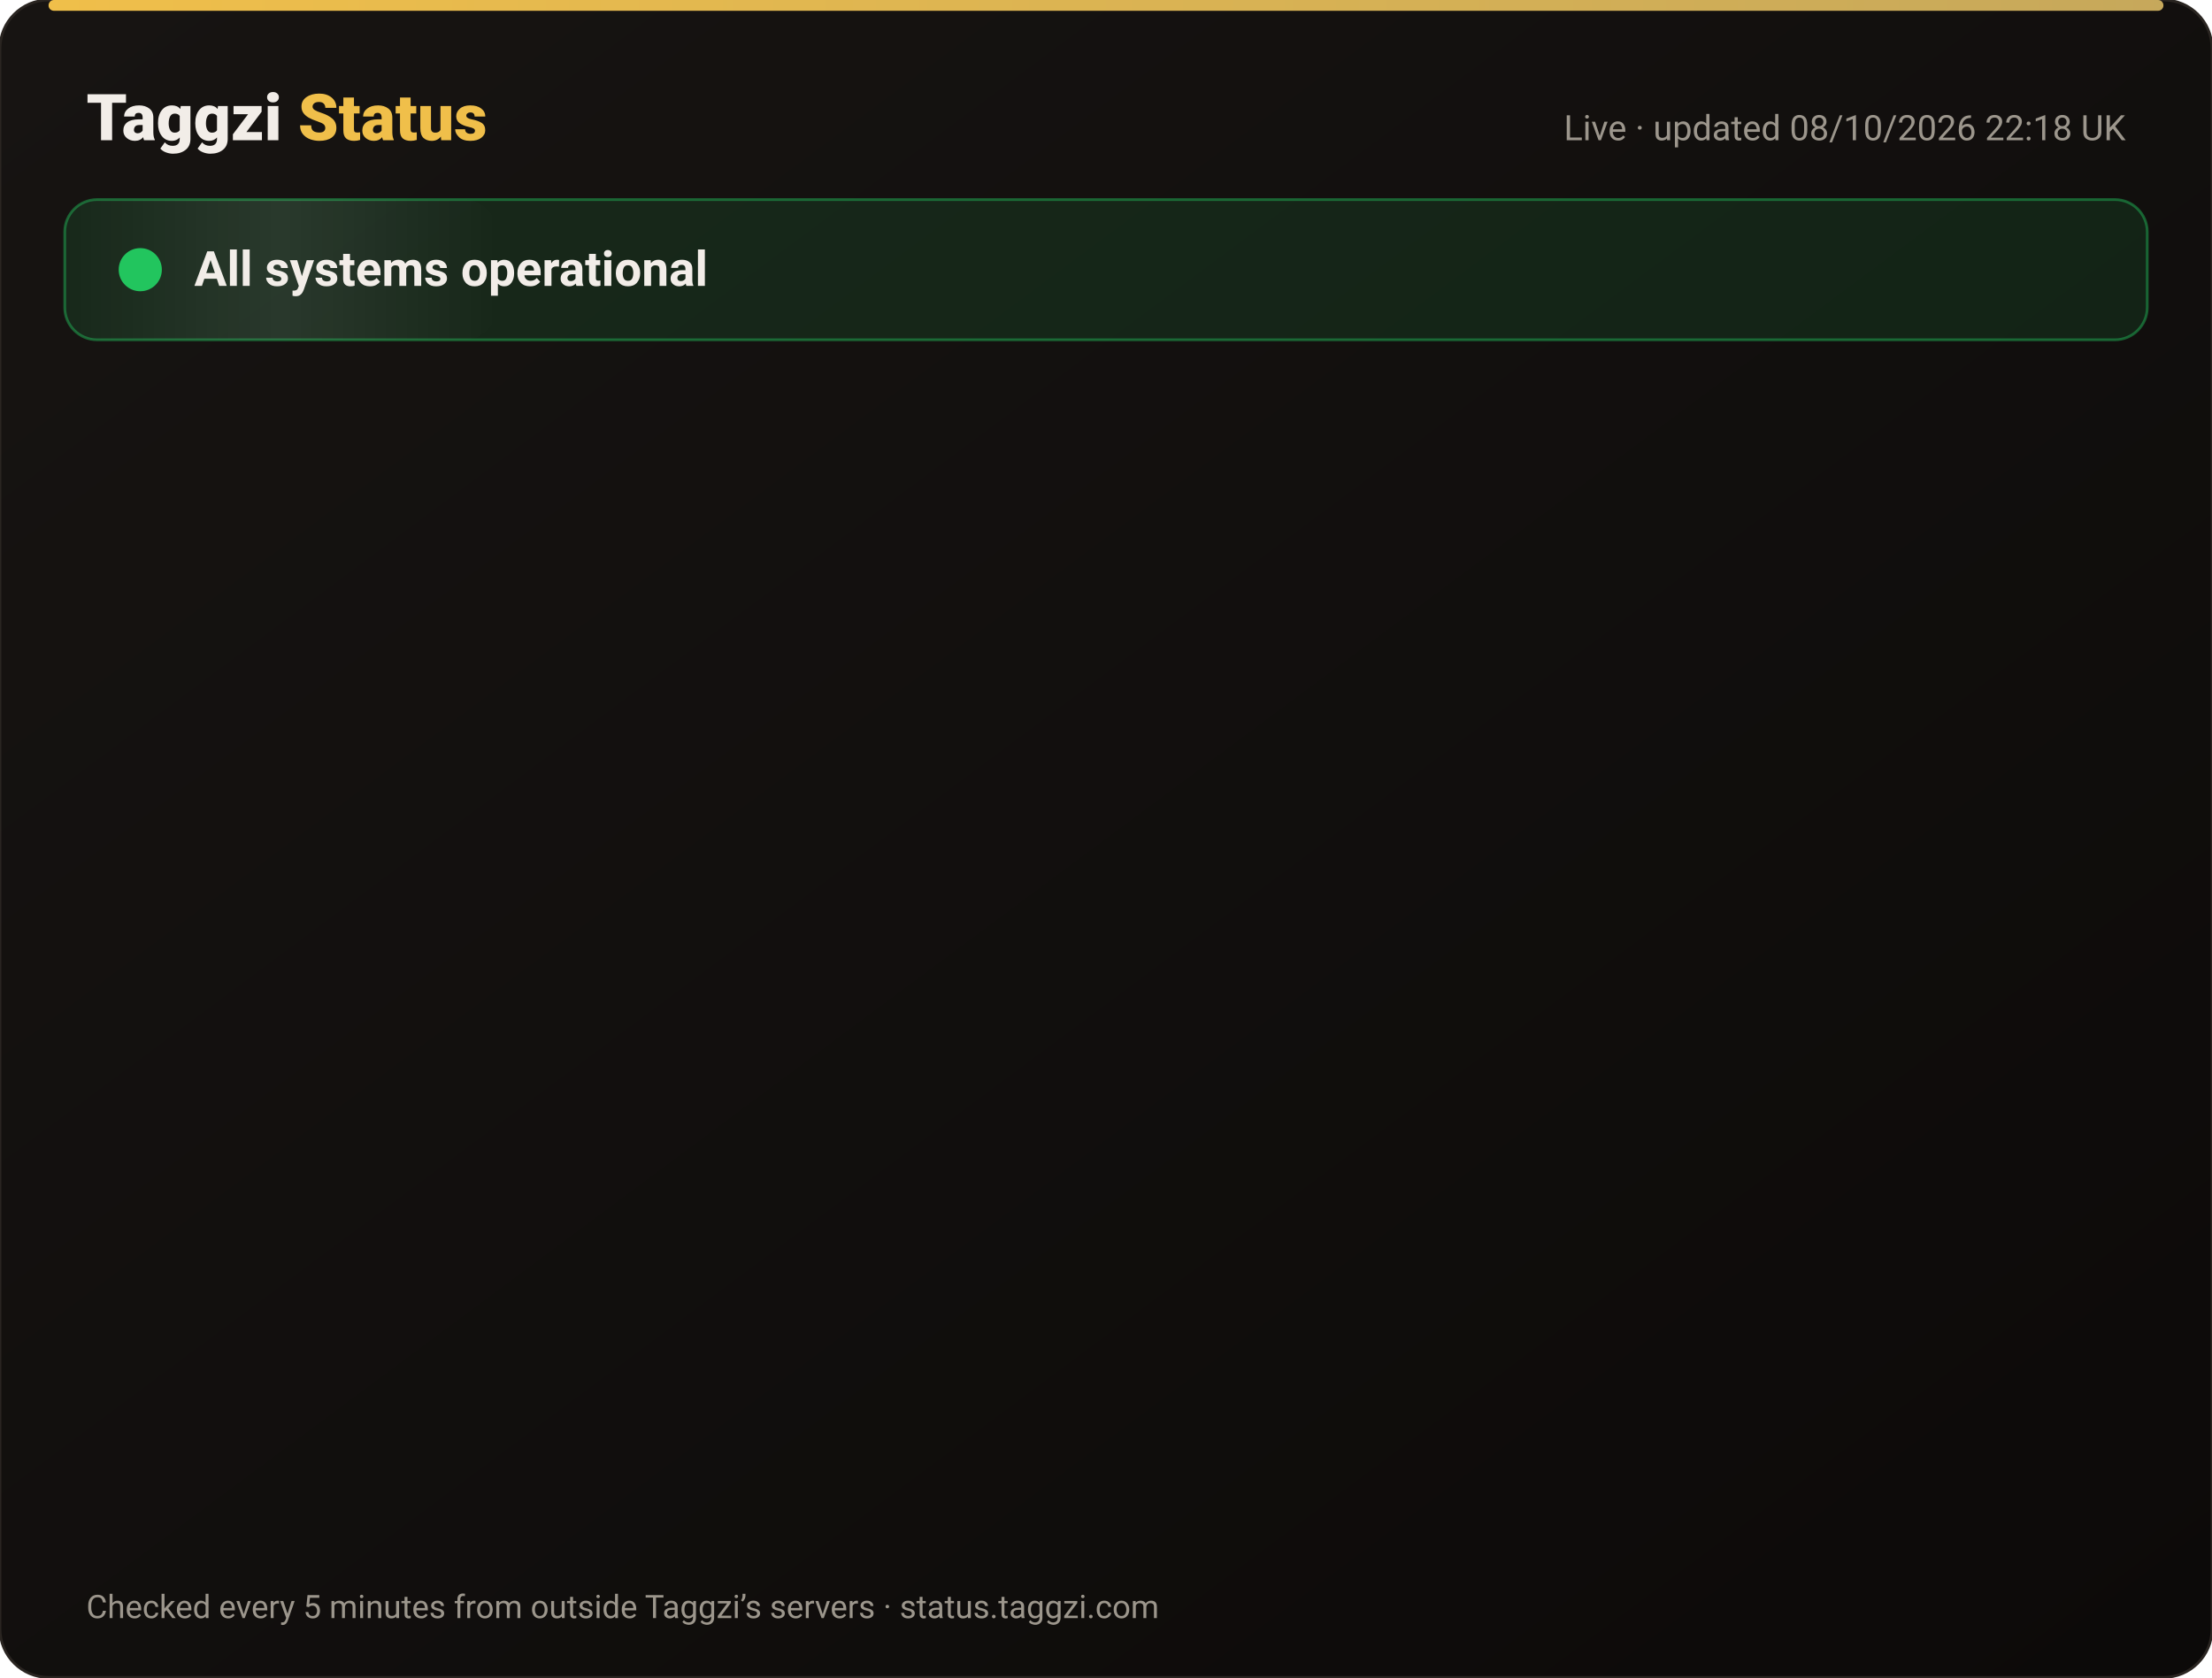
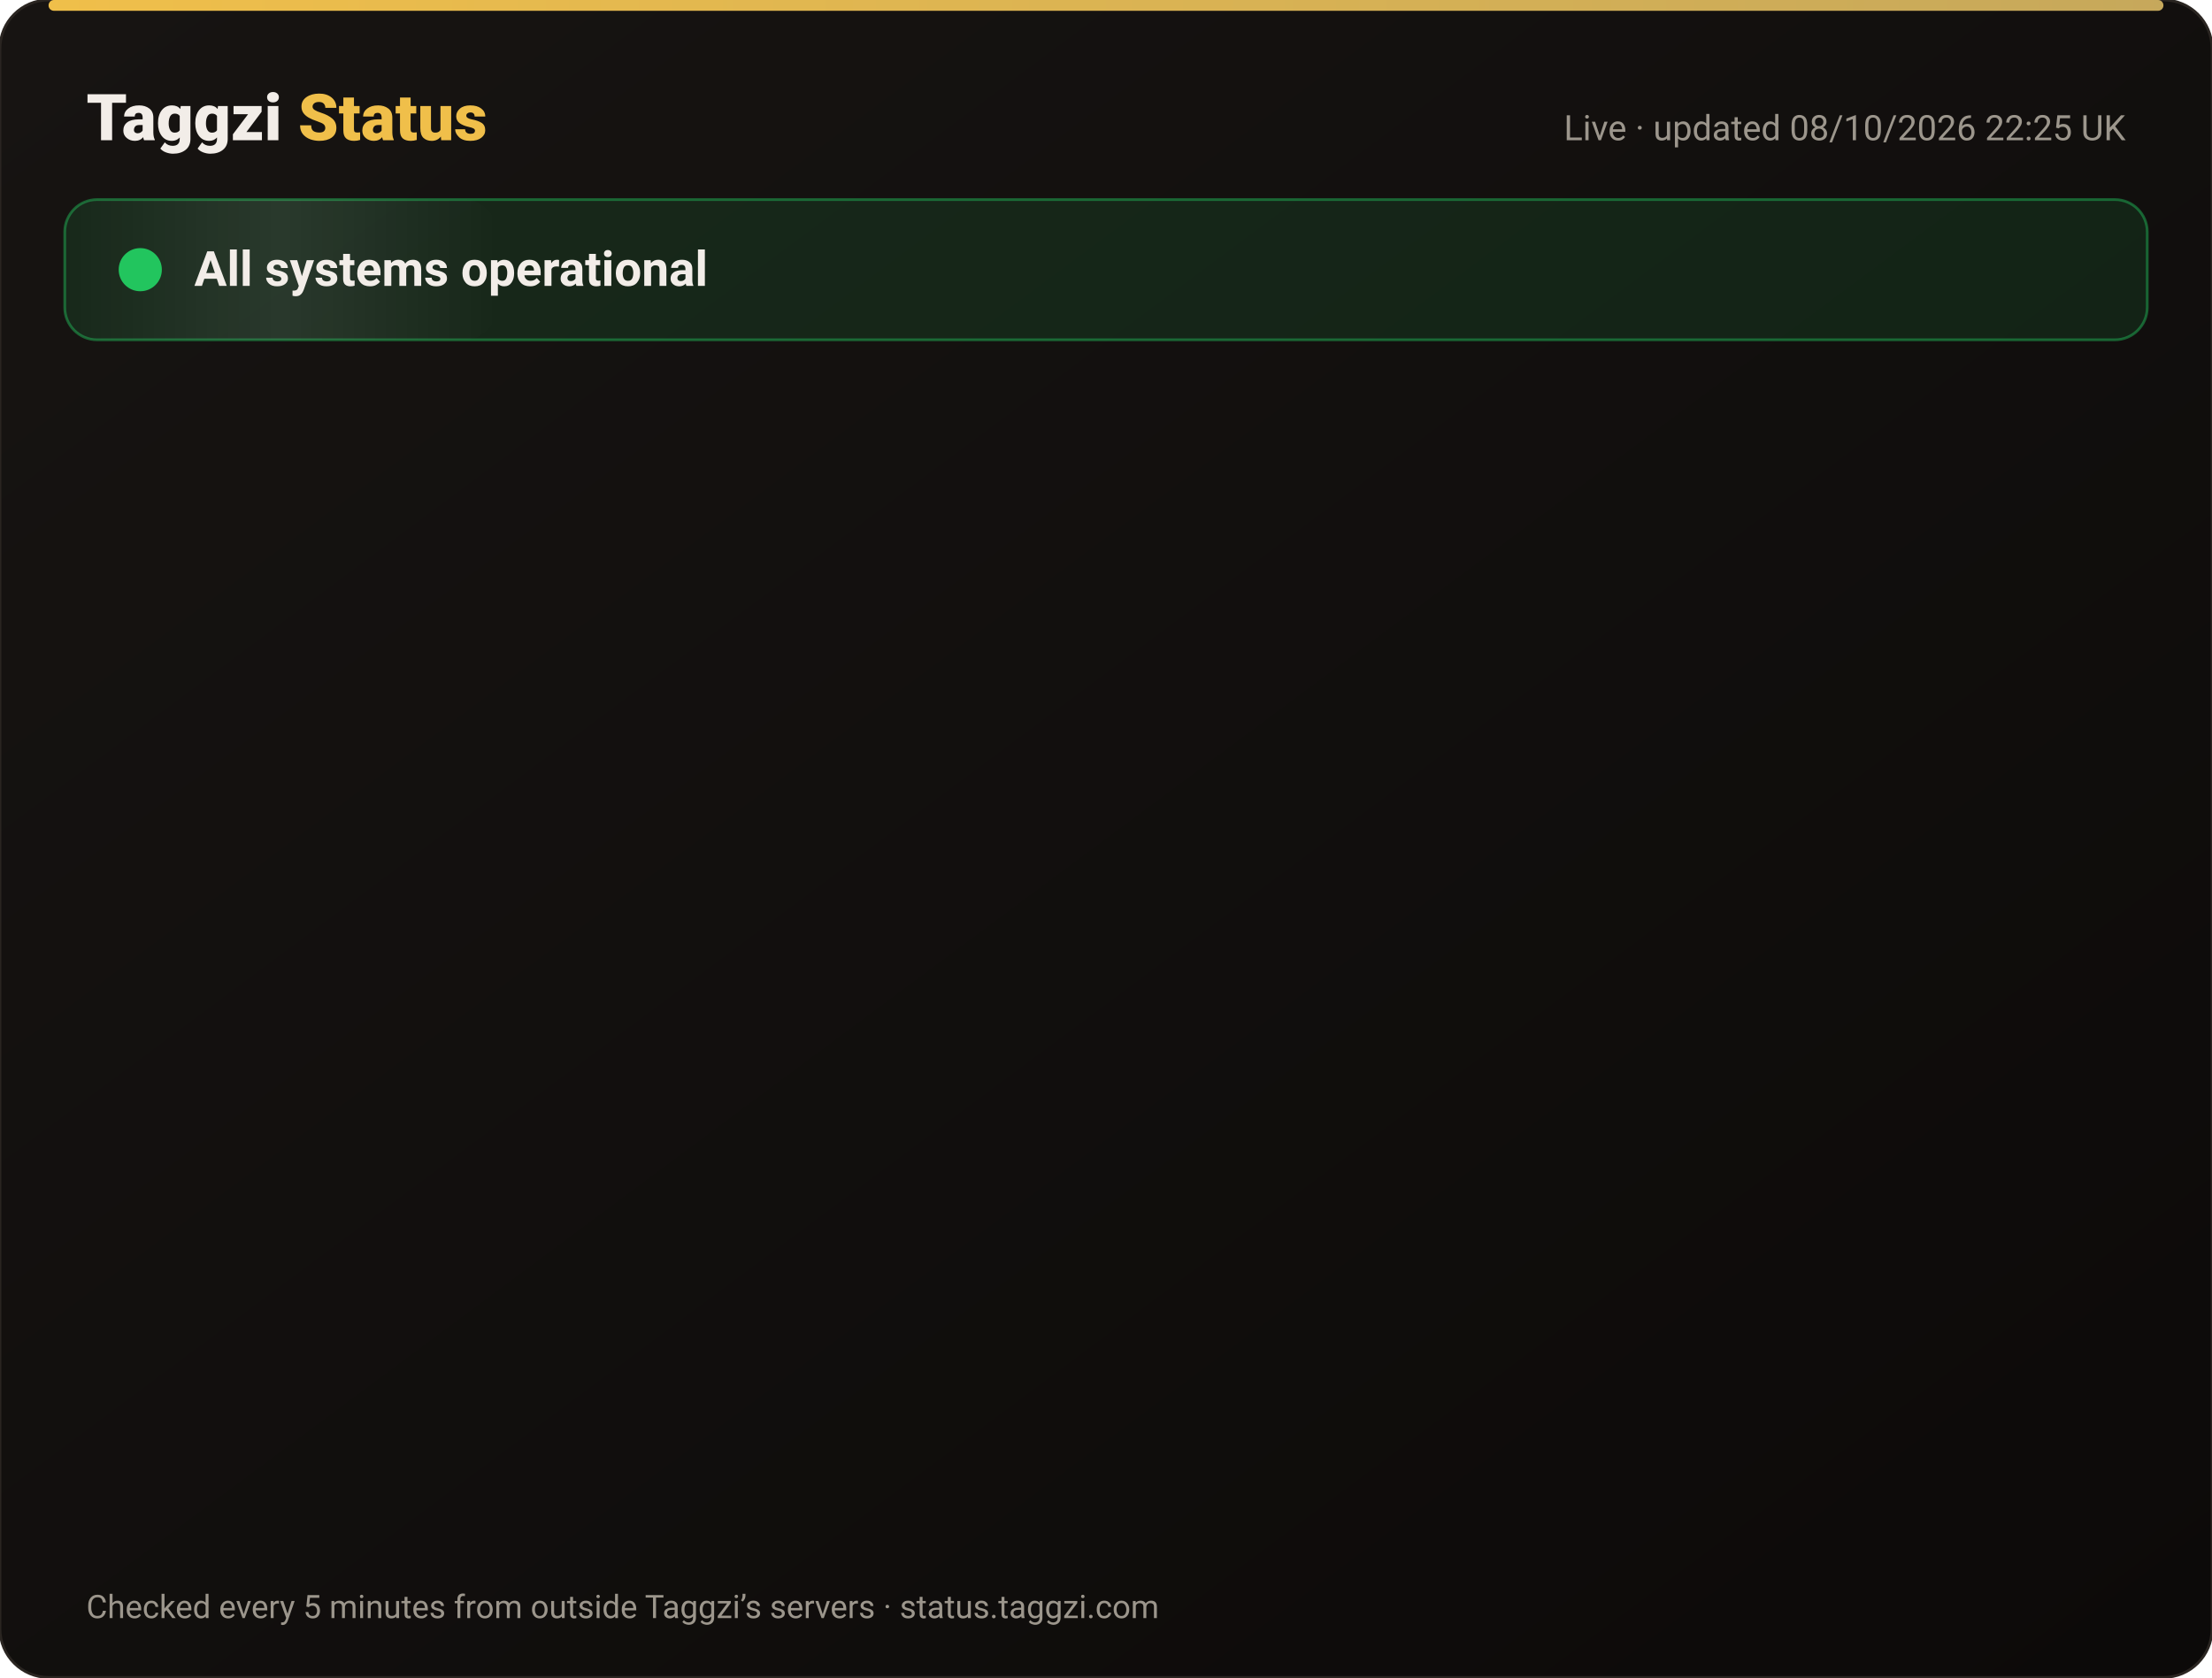
<svg xmlns="http://www.w3.org/2000/svg" width="820" height="622" viewBox="0 0 820 622" font-family="-apple-system,Segoe UI,Roboto,Helvetica,Arial,sans-serif">
  <defs>
    <linearGradient id="bg" x1="0" y1="0" x2="1" y2="1">
      <stop offset="0" stop-color="#171412" />
      <stop offset="1" stop-color="#0C0A09" />
    </linearGradient>
    <linearGradient id="gold" x1="0" x2="1">
      <stop offset="0" stop-color="#F0BF4A" />
      <stop offset="1" stop-color="#c6a85b" />
    </linearGradient>
    <linearGradient id="shine" x1="0" x2="1">
      <stop offset="0" stop-color="#fff" stop-opacity="0" />
      <stop offset=".5" stop-color="#fff" stop-opacity=".08" />
      <stop offset="1" stop-color="#fff" stop-opacity="0" />
    </linearGradient>
  </defs>
  <rect width="820" height="622" rx="18" fill="url(#bg)" stroke="#2a2521" />
  <rect x="18" y="0" width="784" height="4" rx="2" fill="url(#gold)" />
  <text x="32" y="52" font-size="24" font-weight="800" fill="#F2EDE8">Taggzi <tspan fill="#F0BF4A">Status</tspan>
  </text>
-   <text x="788" y="52" font-size="13" fill="#9C968C" text-anchor="end">Live · updated 08/10/2026 22:18 UK</text>
+   <text x="788" y="52" font-size="13" fill="#9C968C" text-anchor="end">Live · updated 08/10/2026 22:25 UK</text>
  <rect x="24" y="74" width="772" height="52" rx="12" fill="#22c55e" fill-opacity=".12" stroke="#22c55e" stroke-opacity=".45" />
  <rect x="24" y="74" width="160" height="52" rx="12" fill="url(#shine)">
    <animate attributeName="x" from="-160" to="820" dur="4s" repeatCount="indefinite" />
  </rect>
  <circle cx="52" cy="100" r="7" fill="#22c55e" />
  <circle cx="52" cy="100" r="7" fill="none" stroke="#22c55e" stroke-width="2">
    <animate attributeName="r" values="7;15;7" dur="2s" repeatCount="indefinite" />
    <animate attributeName="opacity" values=".9;0;.9" dur="2s" repeatCount="indefinite" />
  </circle>
  <text x="72" y="106" font-size="18" font-weight="700" fill="#F2EDE8">All systems operational</text>
  <g opacity="0">
    <animate attributeName="opacity" from="0" to="1" begin="0.00s" dur=".6s" fill="freeze" />
    <line x1="32" y1="188" x2="788" y2="188" stroke="#2a2521" />
    <circle cx="44" cy="166" r="6" fill="#22c55e">
      <animate attributeName="opacity" values="1;.45;1" dur="2.4s" begin="0.00s" repeatCount="indefinite" />
    </circle>
    <text x="62" y="171" font-size="15" font-weight="650" fill="#F2EDE8">Website</text>
    <text x="630" y="171" font-size="13" fill="#9C968C" text-anchor="end">100.00% uptime</text>
    <rect x="648" y="154" width="140" height="24" rx="12" fill="#22c55e" fill-opacity=".14" stroke="#22c55e" stroke-opacity=".5" />
    <text x="718" y="171" font-size="12" font-weight="700" fill="#22c55e" text-anchor="middle">Operational</text>
  </g>
  <g opacity="0">
    <animate attributeName="opacity" from="0" to="1" begin="0.15s" dur=".6s" fill="freeze" />
    <line x1="32" y1="234" x2="788" y2="234" stroke="#2a2521" />
    <circle cx="44" cy="212" r="6" fill="#22c55e">
      <animate attributeName="opacity" values="1;.45;1" dur="2.4s" begin="0.15s" repeatCount="indefinite" />
    </circle>
    <text x="62" y="217" font-size="15" font-weight="650" fill="#F2EDE8">Tag scans</text>
    <text x="630" y="217" font-size="13" fill="#9C968C" text-anchor="end">100.00% uptime</text>
    <rect x="648" y="200" width="140" height="24" rx="12" fill="#22c55e" fill-opacity=".14" stroke="#22c55e" stroke-opacity=".5" />
    <text x="718" y="217" font-size="12" font-weight="700" fill="#22c55e" text-anchor="middle">Operational</text>
  </g>
  <g opacity="0">
    <animate attributeName="opacity" from="0" to="1" begin="0.30s" dur=".6s" fill="freeze" />
    <line x1="32" y1="280" x2="788" y2="280" stroke="#2a2521" />
    <circle cx="44" cy="258" r="6" fill="#22c55e">
      <animate attributeName="opacity" values="1;.45;1" dur="2.4s" begin="0.30s" repeatCount="indefinite" />
    </circle>
    <text x="62" y="263" font-size="15" font-weight="650" fill="#F2EDE8">Manual tag lookup</text>
    <text x="630" y="263" font-size="13" fill="#9C968C" text-anchor="end">100.00% uptime</text>
    <rect x="648" y="246" width="140" height="24" rx="12" fill="#22c55e" fill-opacity=".14" stroke="#22c55e" stroke-opacity=".5" />
    <text x="718" y="263" font-size="12" font-weight="700" fill="#22c55e" text-anchor="middle">Operational</text>
  </g>
  <g opacity="0">
    <animate attributeName="opacity" from="0" to="1" begin="0.45s" dur=".6s" fill="freeze" />
    <line x1="32" y1="326" x2="788" y2="326" stroke="#2a2521" />
    <circle cx="44" cy="304" r="6" fill="#22c55e">
      <animate attributeName="opacity" values="1;.45;1" dur="2.4s" begin="0.45s" repeatCount="indefinite" />
    </circle>
    <text x="62" y="309" font-size="15" font-weight="650" fill="#F2EDE8">App &amp; login</text>
    <text x="630" y="309" font-size="13" fill="#9C968C" text-anchor="end">100.00% uptime</text>
    <rect x="648" y="292" width="140" height="24" rx="12" fill="#22c55e" fill-opacity=".14" stroke="#22c55e" stroke-opacity=".5" />
    <text x="718" y="309" font-size="12" font-weight="700" fill="#22c55e" text-anchor="middle">Operational</text>
  </g>
  <g opacity="0">
    <animate attributeName="opacity" from="0" to="1" begin="0.60s" dur=".6s" fill="freeze" />
    <line x1="32" y1="372" x2="788" y2="372" stroke="#2a2521" />
    <circle cx="44" cy="350" r="6" fill="#22c55e">
      <animate attributeName="opacity" values="1;.45;1" dur="2.4s" begin="0.60s" repeatCount="indefinite" />
    </circle>
    <text x="62" y="355" font-size="15" font-weight="650" fill="#F2EDE8">Community alerts</text>
    <text x="630" y="355" font-size="13" fill="#9C968C" text-anchor="end">100.00% uptime</text>
    <rect x="648" y="338" width="140" height="24" rx="12" fill="#22c55e" fill-opacity=".14" stroke="#22c55e" stroke-opacity=".5" />
    <text x="718" y="355" font-size="12" font-weight="700" fill="#22c55e" text-anchor="middle">Operational</text>
  </g>
  <g opacity="0">
    <animate attributeName="opacity" from="0" to="1" begin="0.75s" dur=".6s" fill="freeze" />
    <line x1="32" y1="418" x2="788" y2="418" stroke="#2a2521" />
    <circle cx="44" cy="396" r="6" fill="#22c55e">
      <animate attributeName="opacity" values="1;.45;1" dur="2.4s" begin="0.75s" repeatCount="indefinite" />
    </circle>
    <text x="62" y="401" font-size="15" font-weight="650" fill="#F2EDE8">Private calling</text>
    <text x="630" y="401" font-size="13" fill="#9C968C" text-anchor="end">100.00% uptime</text>
    <rect x="648" y="384" width="140" height="24" rx="12" fill="#22c55e" fill-opacity=".14" stroke="#22c55e" stroke-opacity=".5" />
    <text x="718" y="401" font-size="12" font-weight="700" fill="#22c55e" text-anchor="middle">Operational</text>
  </g>
  <g opacity="0">
    <animate attributeName="opacity" from="0" to="1" begin="0.90s" dur=".6s" fill="freeze" />
    <line x1="32" y1="464" x2="788" y2="464" stroke="#2a2521" />
    <circle cx="44" cy="442" r="6" fill="#22c55e">
      <animate attributeName="opacity" values="1;.45;1" dur="2.4s" begin="0.90s" repeatCount="indefinite" />
    </circle>
    <text x="62" y="447" font-size="15" font-weight="650" fill="#F2EDE8">Payments</text>
    <text x="630" y="447" font-size="13" fill="#9C968C" text-anchor="end">100.00% uptime</text>
    <rect x="648" y="430" width="140" height="24" rx="12" fill="#22c55e" fill-opacity=".14" stroke="#22c55e" stroke-opacity=".5" />
    <text x="718" y="447" font-size="12" font-weight="700" fill="#22c55e" text-anchor="middle">Operational</text>
  </g>
  <g opacity="0">
    <animate attributeName="opacity" from="0" to="1" begin="1.05s" dur=".6s" fill="freeze" />
    <line x1="32" y1="510" x2="788" y2="510" stroke="#2a2521" />
    <circle cx="44" cy="488" r="6" fill="#22c55e">
      <animate attributeName="opacity" values="1;.45;1" dur="2.4s" begin="1.05s" repeatCount="indefinite" />
    </circle>
    <text x="62" y="493" font-size="15" font-weight="650" fill="#F2EDE8">Email &amp; support</text>
    <text x="630" y="493" font-size="13" fill="#9C968C" text-anchor="end">100.00% uptime</text>
    <rect x="648" y="476" width="140" height="24" rx="12" fill="#22c55e" fill-opacity=".14" stroke="#22c55e" stroke-opacity=".5" />
    <text x="718" y="493" font-size="12" font-weight="700" fill="#22c55e" text-anchor="middle">Operational</text>
  </g>
  <g opacity="0">
    <animate attributeName="opacity" from="0" to="1" begin="1.20s" dur=".6s" fill="freeze" />
    <line x1="32" y1="556" x2="788" y2="556" stroke="#2a2521" />
    <circle cx="44" cy="534" r="6" fill="#22c55e">
      <animate attributeName="opacity" values="1;.45;1" dur="2.4s" begin="1.20s" repeatCount="indefinite" />
    </circle>
    <text x="62" y="539" font-size="15" font-weight="650" fill="#F2EDE8">Secure connection (SSL)</text>
    <text x="630" y="539" font-size="13" fill="#9C968C" text-anchor="end">100.00% uptime</text>
    <rect x="648" y="522" width="140" height="24" rx="12" fill="#22c55e" fill-opacity=".14" stroke="#22c55e" stroke-opacity=".5" />
    <text x="718" y="539" font-size="12" font-weight="700" fill="#22c55e" text-anchor="middle">Operational</text>
  </g>
  <text x="32" y="600" font-size="12" fill="#9C968C">Checked every 5 minutes from outside Taggzi’s servers · status.taggzi.com</text>
</svg>
